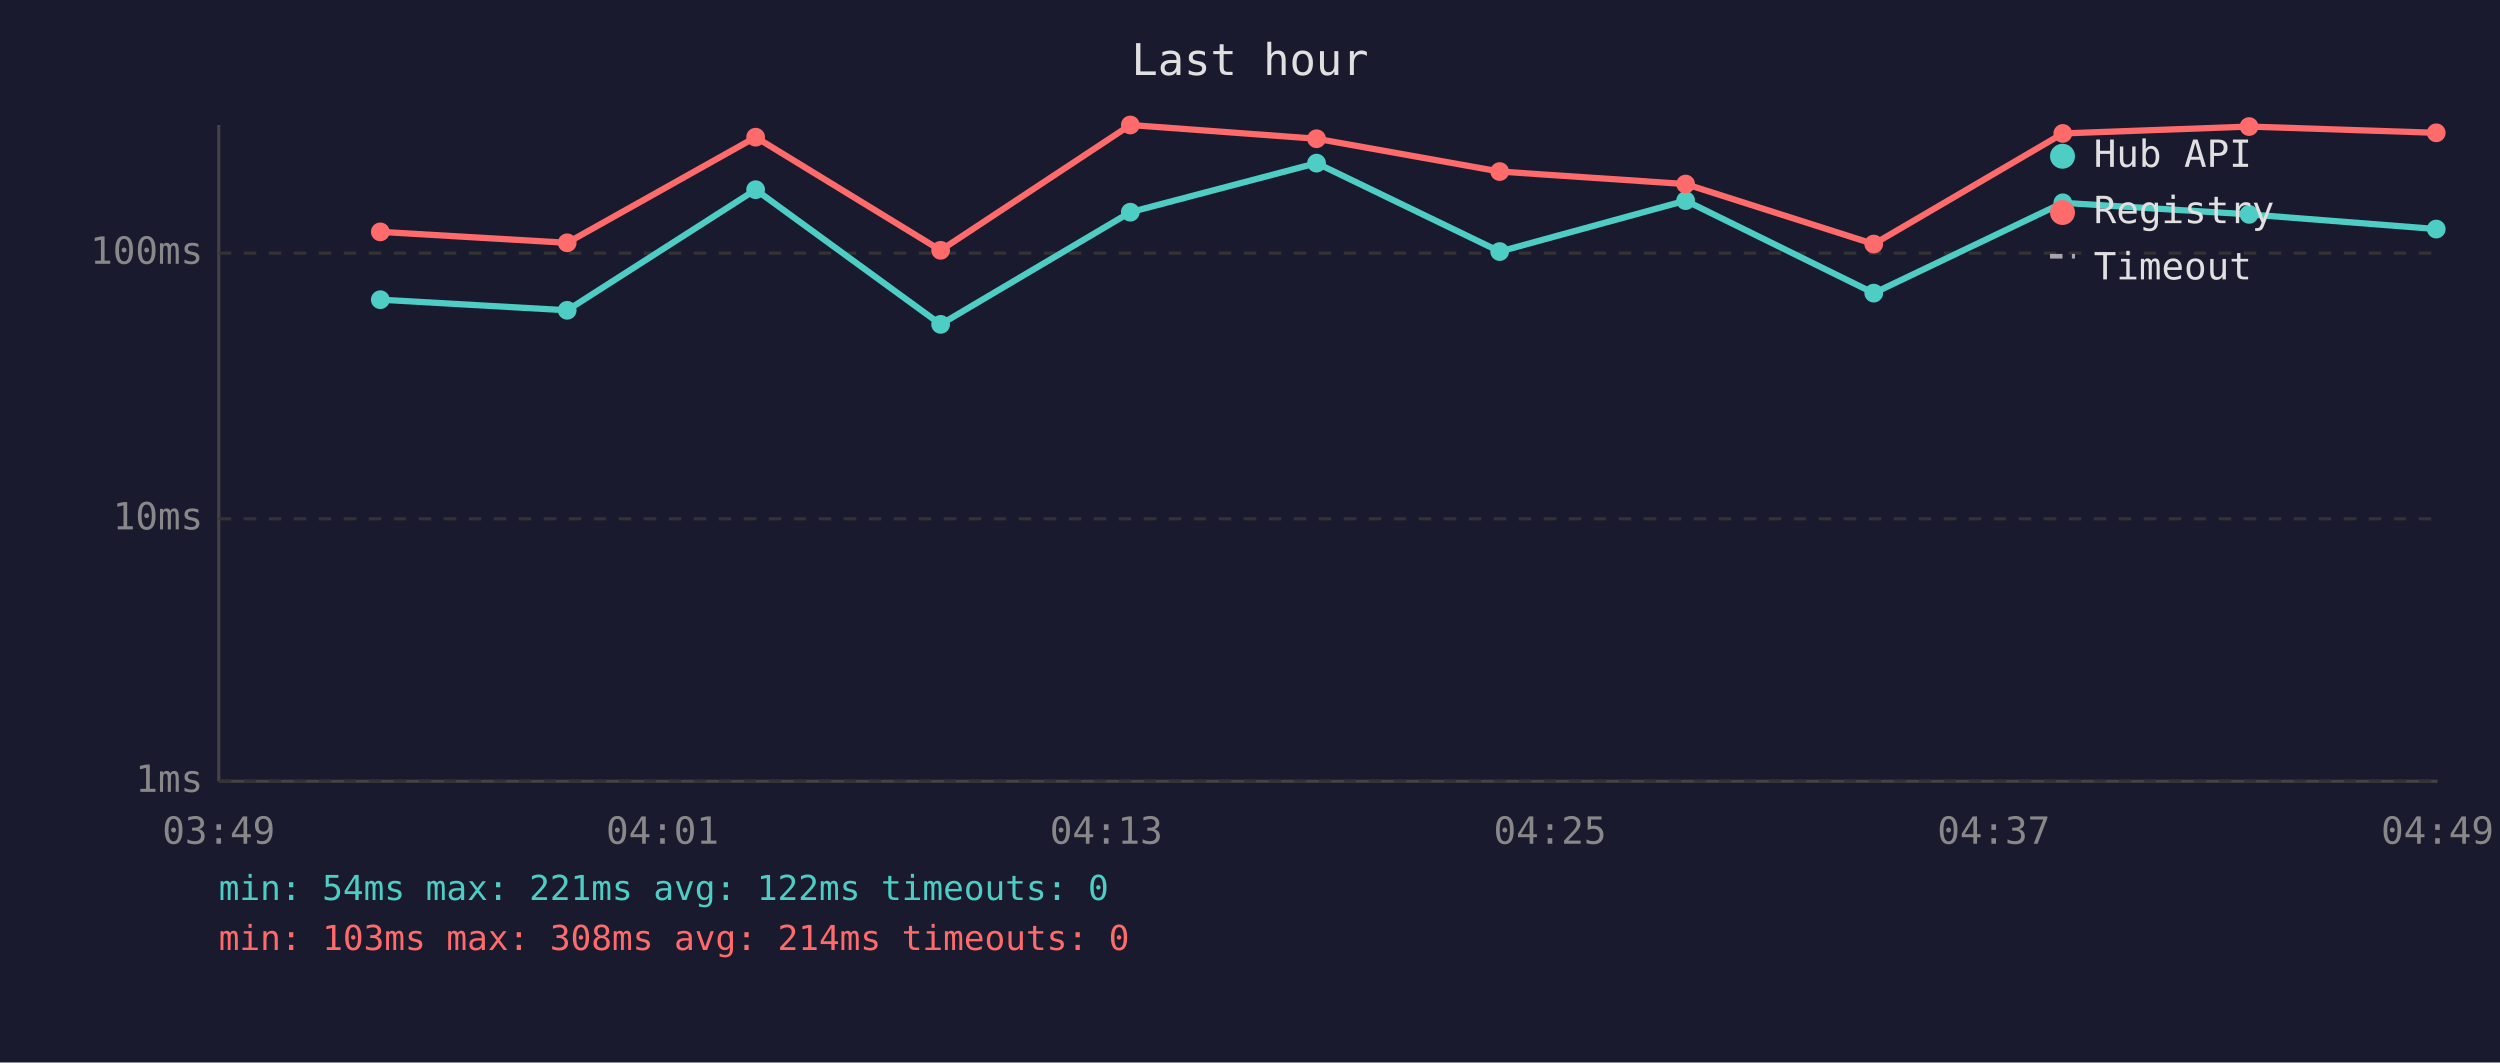
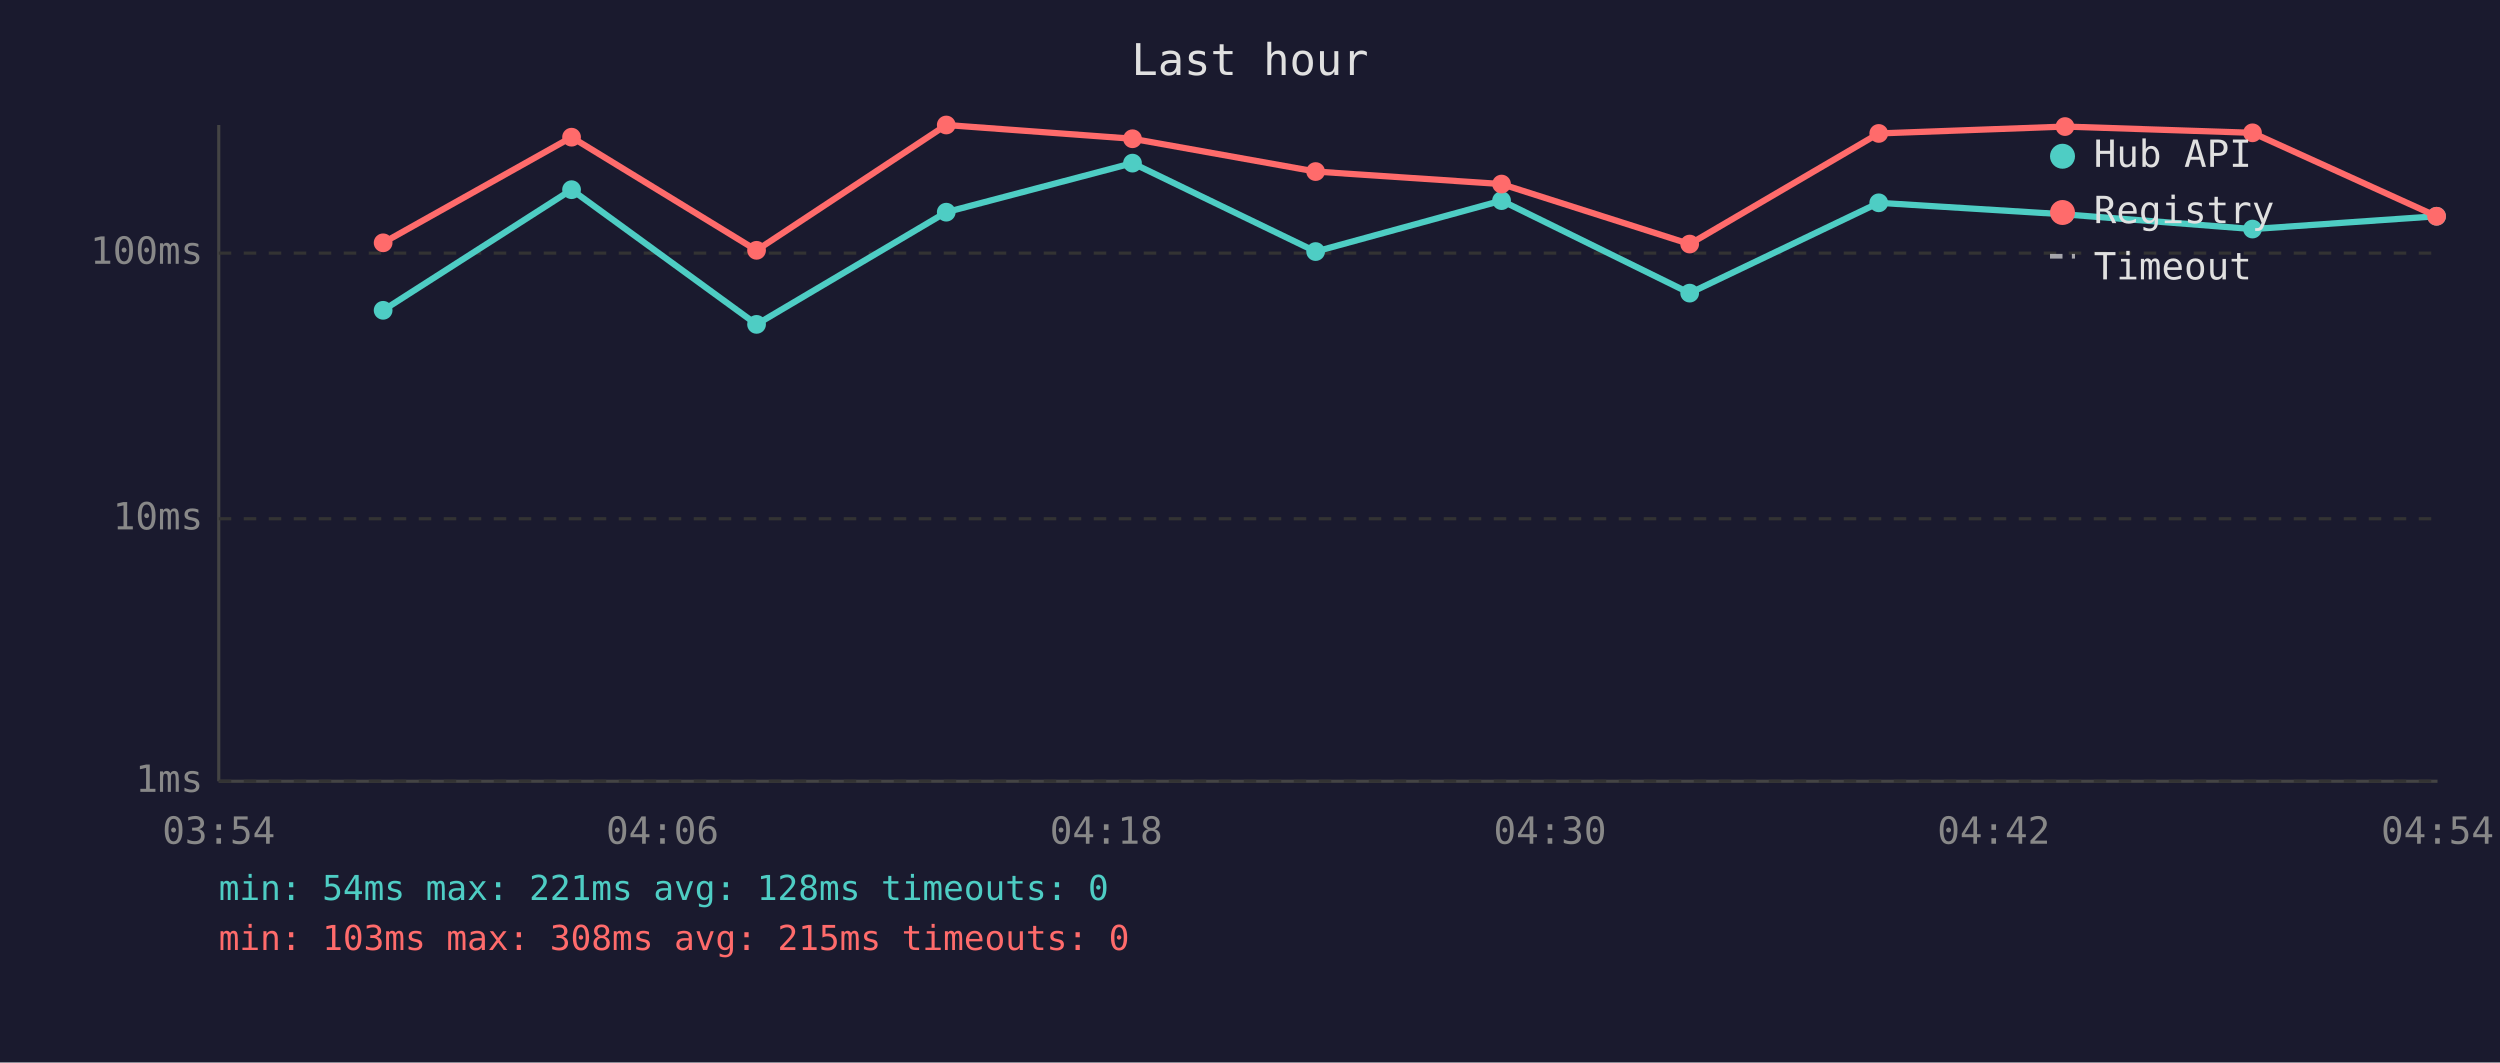
<svg xmlns="http://www.w3.org/2000/svg" viewBox="0 0 800 340" font-family="monospace" font-size="12">
  <rect width="800" height="340" fill="#1a1a2e" />
  <text x="400" y="24" fill="#e0e0e0" font-size="14" text-anchor="middle">Last hour</text>
  <line x1="70" y1="40" x2="70" y2="250" stroke="#444" stroke-width="1" />
  <line x1="70" y1="250" x2="780" y2="250" stroke="#444" stroke-width="1" />
  <line x1="70" y1="250" x2="780" y2="250" stroke="#333" stroke-width="1" stroke-dasharray="4" />
  <text x="65" y="250" fill="#888" text-anchor="end" dominant-baseline="middle">1ms</text>
  <line x1="70" y1="166" x2="780" y2="166" stroke="#333" stroke-width="1" stroke-dasharray="4" />
  <text x="65" y="166" fill="#888" text-anchor="end" dominant-baseline="middle">10ms</text>
  <line x1="70" y1="81" x2="780" y2="81" stroke="#333" stroke-width="1" stroke-dasharray="4" />
  <text x="65" y="81" fill="#888" text-anchor="end" dominant-baseline="middle">100ms</text>
-   <text x="70" y="270" fill="#888" text-anchor="middle">03:49</text>
-   <text x="212" y="270" fill="#888" text-anchor="middle">04:01</text>
-   <text x="354" y="270" fill="#888" text-anchor="middle">04:13</text>
-   <text x="496" y="270" fill="#888" text-anchor="middle">04:25</text>
-   <text x="638" y="270" fill="#888" text-anchor="middle">04:37</text>
-   <text x="780" y="270" fill="#888" text-anchor="middle">04:49</text>
-   <polyline points="121.7,95.9 181.5,99.3 241.8,60.7 301.0,103.8 361.7,67.9 421.3,52.2 479.9,80.5 539.4,64.2 599.6,93.8 660.1,64.9 719.7,68.6 779.6,73.3" fill="none" stroke="#4ecdc4" stroke-width="2" opacity="1" />
-   <circle cx="121.7" cy="95.9" r="3" fill="#4ecdc4" />
-   <circle cx="181.5" cy="99.3" r="3" fill="#4ecdc4" />
-   <circle cx="241.8" cy="60.7" r="3" fill="#4ecdc4" />
-   <circle cx="301.0" cy="103.8" r="3" fill="#4ecdc4" />
-   <circle cx="361.7" cy="67.9" r="3" fill="#4ecdc4" />
-   <circle cx="421.3" cy="52.2" r="3" fill="#4ecdc4" />
-   <circle cx="479.9" cy="80.5" r="3" fill="#4ecdc4" />
-   <circle cx="539.4" cy="64.2" r="3" fill="#4ecdc4" />
-   <circle cx="599.6" cy="93.8" r="3" fill="#4ecdc4" />
-   <circle cx="660.1" cy="64.9" r="3" fill="#4ecdc4" />
-   <circle cx="719.7" cy="68.6" r="3" fill="#4ecdc4" />
-   <circle cx="779.6" cy="73.3" r="3" fill="#4ecdc4" />
-   <polyline points="121.7,74.2 181.5,77.7 241.8,43.9 301.0,80.1 361.7,40.0 421.3,44.4 479.9,54.9 539.4,58.9 599.6,78.1 660.1,42.7 719.7,40.5 779.6,42.5" fill="none" stroke="#ff6b6b" stroke-width="2" opacity="1" />
-   <circle cx="121.7" cy="74.2" r="3" fill="#ff6b6b" />
-   <circle cx="181.5" cy="77.7" r="3" fill="#ff6b6b" />
-   <circle cx="241.8" cy="43.9" r="3" fill="#ff6b6b" />
-   <circle cx="301.0" cy="80.1" r="3" fill="#ff6b6b" />
-   <circle cx="361.7" cy="40.0" r="3" fill="#ff6b6b" />
-   <circle cx="421.3" cy="44.4" r="3" fill="#ff6b6b" />
-   <circle cx="479.9" cy="54.9" r="3" fill="#ff6b6b" />
-   <circle cx="539.4" cy="58.9" r="3" fill="#ff6b6b" />
-   <circle cx="599.6" cy="78.1" r="3" fill="#ff6b6b" />
-   <circle cx="660.1" cy="42.7" r="3" fill="#ff6b6b" />
-   <circle cx="719.7" cy="40.5" r="3" fill="#ff6b6b" />
-   <circle cx="779.6" cy="42.5" r="3" fill="#ff6b6b" />
+   <text x="70" y="270" fill="#888" text-anchor="middle">03:54</text>
+   <text x="212" y="270" fill="#888" text-anchor="middle">04:06</text>
+   <text x="354" y="270" fill="#888" text-anchor="middle">04:18</text>
+   <text x="496" y="270" fill="#888" text-anchor="middle">04:30</text>
+   <text x="638" y="270" fill="#888" text-anchor="middle">04:42</text>
+   <text x="780" y="270" fill="#888" text-anchor="middle">04:54</text>
+   <polyline points="122.6,99.3 182.9,60.7 242.1,103.8 302.8,67.9 362.4,52.2 421.0,80.5 480.5,64.2 540.7,93.8 601.2,64.9 660.8,68.6 720.8,73.3 779.7,69.2" fill="none" stroke="#4ecdc4" stroke-width="2" opacity="1" />
+   <circle cx="122.6" cy="99.3" r="3" fill="#4ecdc4" />
+   <circle cx="182.9" cy="60.7" r="3" fill="#4ecdc4" />
+   <circle cx="242.1" cy="103.8" r="3" fill="#4ecdc4" />
+   <circle cx="302.8" cy="67.9" r="3" fill="#4ecdc4" />
+   <circle cx="362.4" cy="52.2" r="3" fill="#4ecdc4" />
+   <circle cx="421.0" cy="80.5" r="3" fill="#4ecdc4" />
+   <circle cx="480.5" cy="64.2" r="3" fill="#4ecdc4" />
+   <circle cx="540.7" cy="93.8" r="3" fill="#4ecdc4" />
+   <circle cx="601.2" cy="64.9" r="3" fill="#4ecdc4" />
+   <circle cx="660.8" cy="68.6" r="3" fill="#4ecdc4" />
+   <circle cx="720.8" cy="73.3" r="3" fill="#4ecdc4" />
+   <circle cx="779.7" cy="69.2" r="3" fill="#4ecdc4" />
+   <polyline points="122.6,77.7 182.9,43.9 242.1,80.1 302.8,40.0 362.4,44.4 421.0,54.9 480.5,58.9 540.7,78.1 601.2,42.7 660.8,40.5 720.8,42.5 779.7,69.2" fill="none" stroke="#ff6b6b" stroke-width="2" opacity="1" />
+   <circle cx="122.6" cy="77.7" r="3" fill="#ff6b6b" />
+   <circle cx="182.9" cy="43.9" r="3" fill="#ff6b6b" />
+   <circle cx="242.1" cy="80.1" r="3" fill="#ff6b6b" />
+   <circle cx="302.8" cy="40.0" r="3" fill="#ff6b6b" />
+   <circle cx="362.4" cy="44.4" r="3" fill="#ff6b6b" />
+   <circle cx="421.0" cy="54.9" r="3" fill="#ff6b6b" />
+   <circle cx="480.5" cy="58.9" r="3" fill="#ff6b6b" />
+   <circle cx="540.7" cy="78.1" r="3" fill="#ff6b6b" />
+   <circle cx="601.2" cy="42.7" r="3" fill="#ff6b6b" />
+   <circle cx="660.8" cy="40.5" r="3" fill="#ff6b6b" />
+   <circle cx="720.8" cy="42.5" r="3" fill="#ff6b6b" />
+   <circle cx="779.7" cy="69.2" r="3" fill="#ff6b6b" />
  <circle cx="660" cy="50" r="4" fill="#4ecdc4" />
  <text x="670" y="50" fill="#e0e0e0" dominant-baseline="middle">Hub API</text>
  <circle cx="660" cy="68" r="4" fill="#ff6b6b" />
  <text x="670" y="68" fill="#e0e0e0" dominant-baseline="middle">Registry</text>
  <line x1="656" y1="82" x2="664" y2="82" stroke="#e0e0e0" stroke-width="1.5" stroke-dasharray="4,3" opacity="0.7" />
  <text x="670" y="86" fill="#e0e0e0" dominant-baseline="middle">Timeout</text>
-   <text x="70" y="288" fill="#4ecdc4" font-size="11">min: 54ms  max: 221ms  avg: 122ms  timeouts: 0</text>
-   <text x="70" y="304" fill="#ff6b6b" font-size="11">min: 103ms  max: 308ms  avg: 214ms  timeouts: 0</text>
+   <text x="70" y="288" fill="#4ecdc4" font-size="11">min: 54ms  max: 221ms  avg: 128ms  timeouts: 0</text>
+   <text x="70" y="304" fill="#ff6b6b" font-size="11">min: 103ms  max: 308ms  avg: 215ms  timeouts: 0</text>
</svg>
